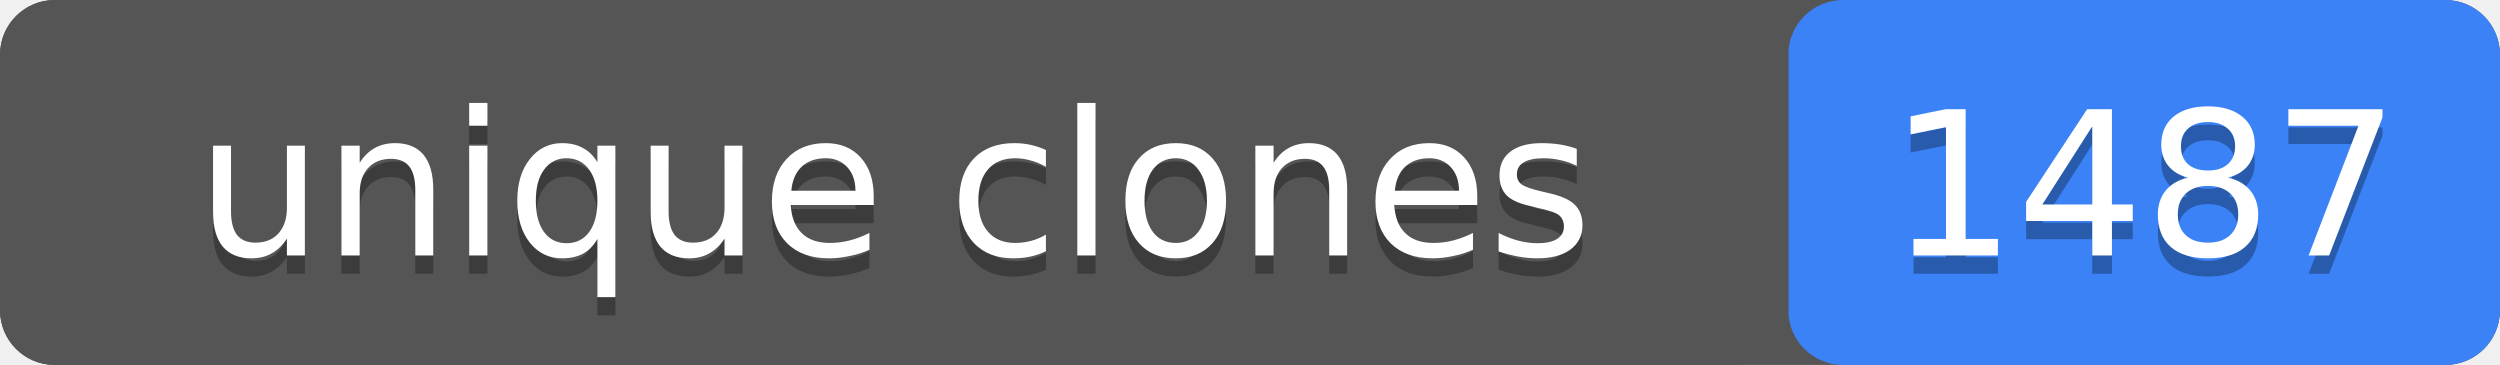
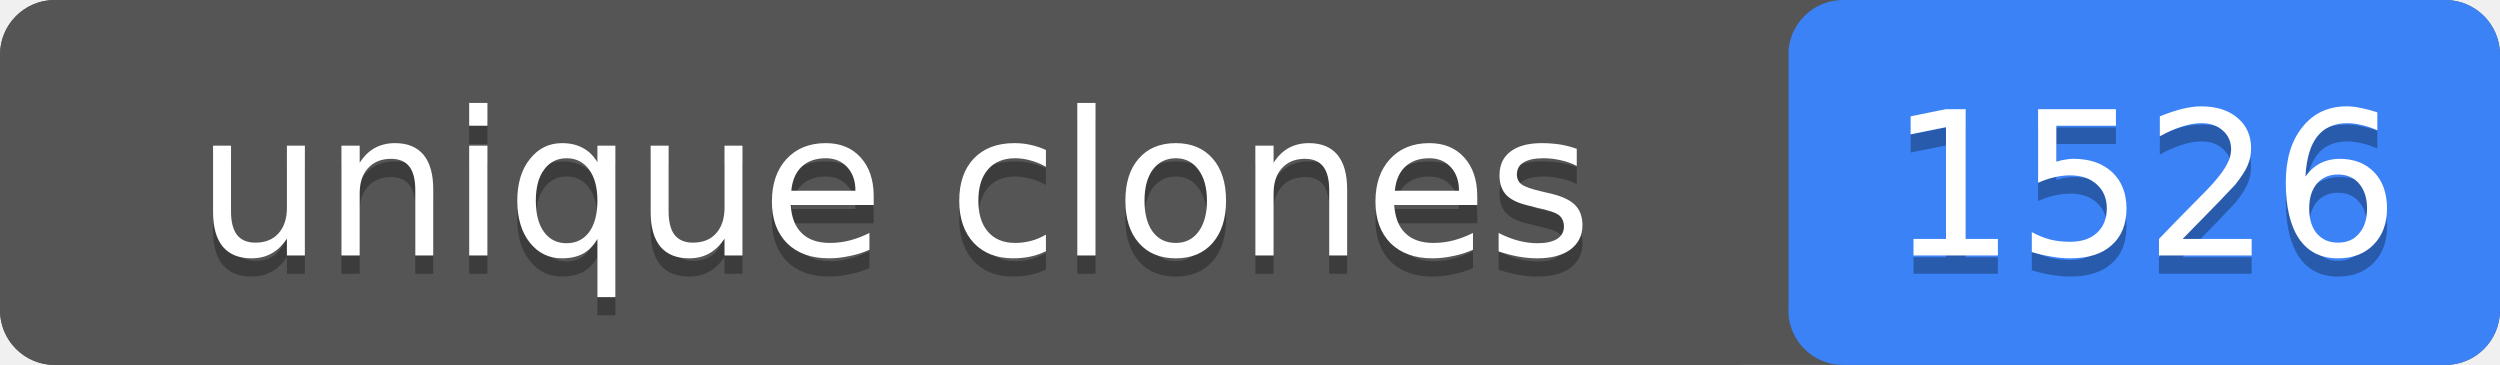
- <svg xmlns="http://www.w3.org/2000/svg" width="137" height="20" role="img" aria-label="unique clones: 1487">
+ <svg xmlns="http://www.w3.org/2000/svg" width="137" height="20" role="img" aria-label="unique clones: 1526">
  <rect width="137" height="20" rx="3" fill="#555" />
  <rect x="98" width="39" height="20" rx="3" fill="#3b82f6" />
  <rect width="98" height="20" rx="3" fill="#555" />
  <g fill="#fff" text-anchor="middle" font-family="Verdana,Geneva,DejaVu Sans,sans-serif" font-size="11">
    <text x="49" y="15" fill="#010101" fill-opacity=".3">unique clones</text>
    <text x="49" y="14">unique clones</text>
-     <text x="117.5" y="15" fill="#010101" fill-opacity=".3">1487</text>
-     <text x="117.5" y="14">1487</text>
+     <text x="117.5" y="15" fill="#010101" fill-opacity=".3">1526</text>
+     <text x="117.5" y="14">1526</text>
  </g>
</svg>
